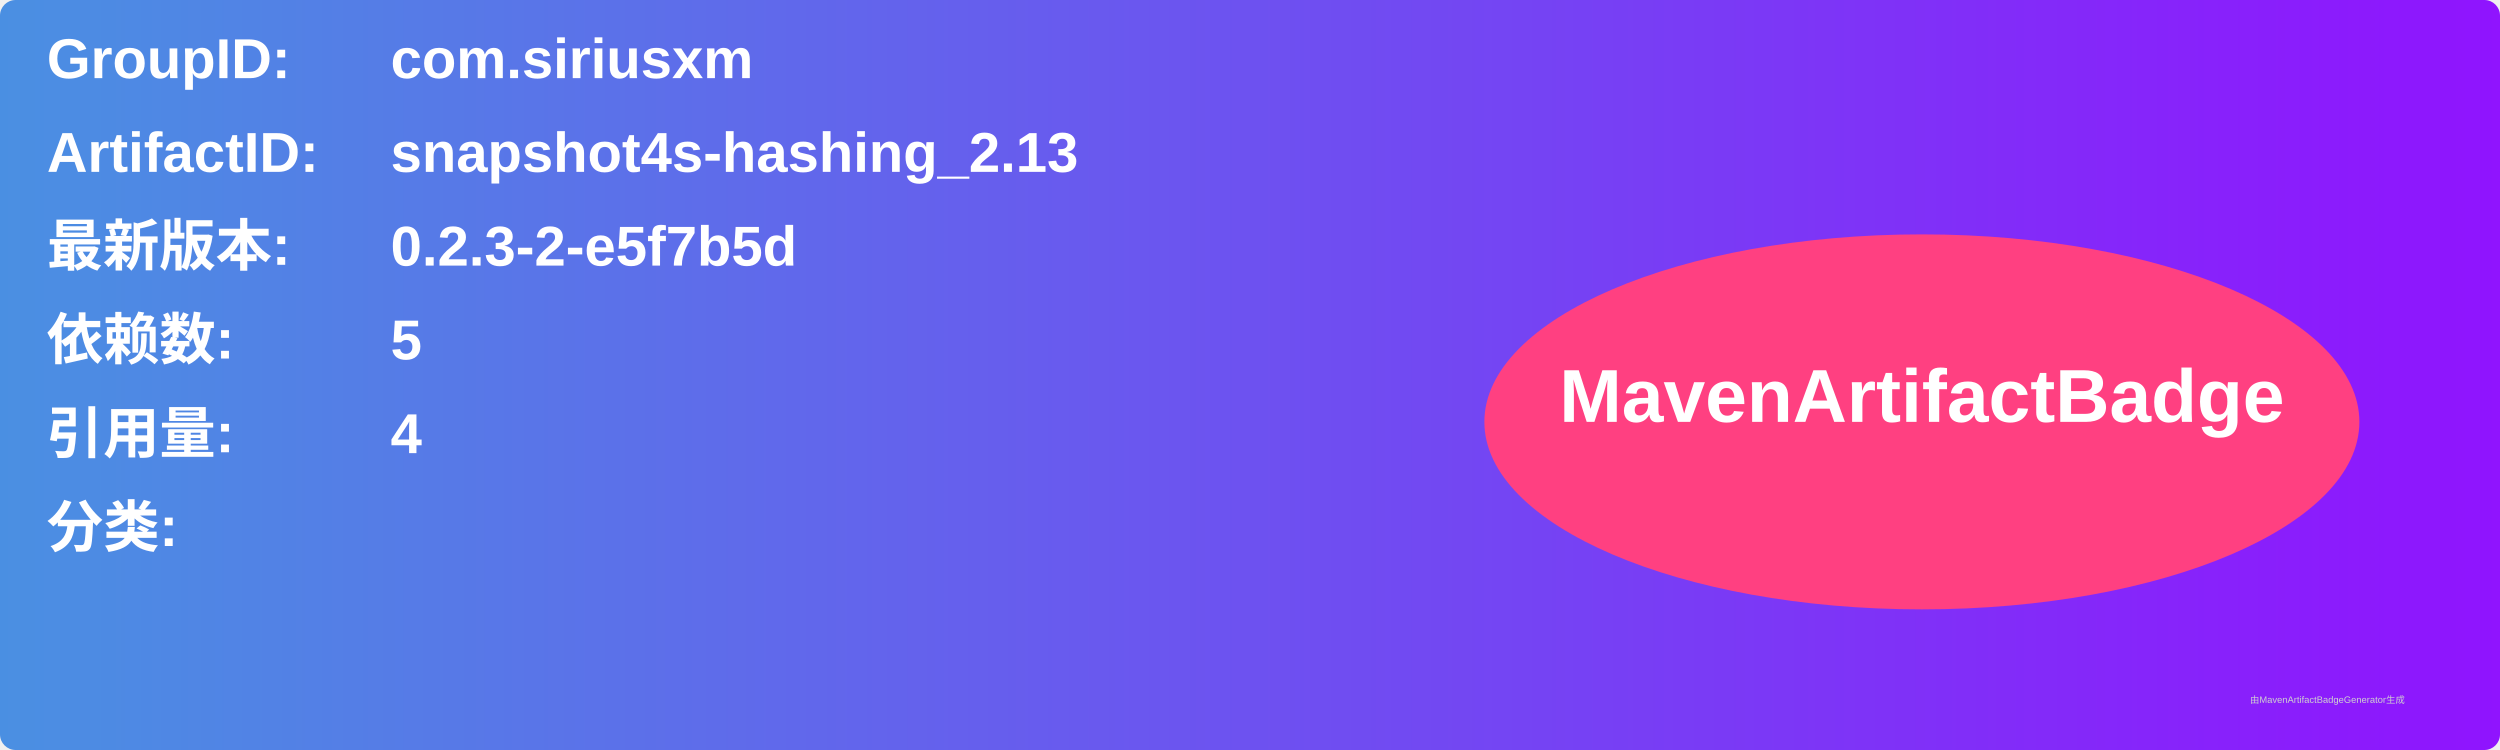
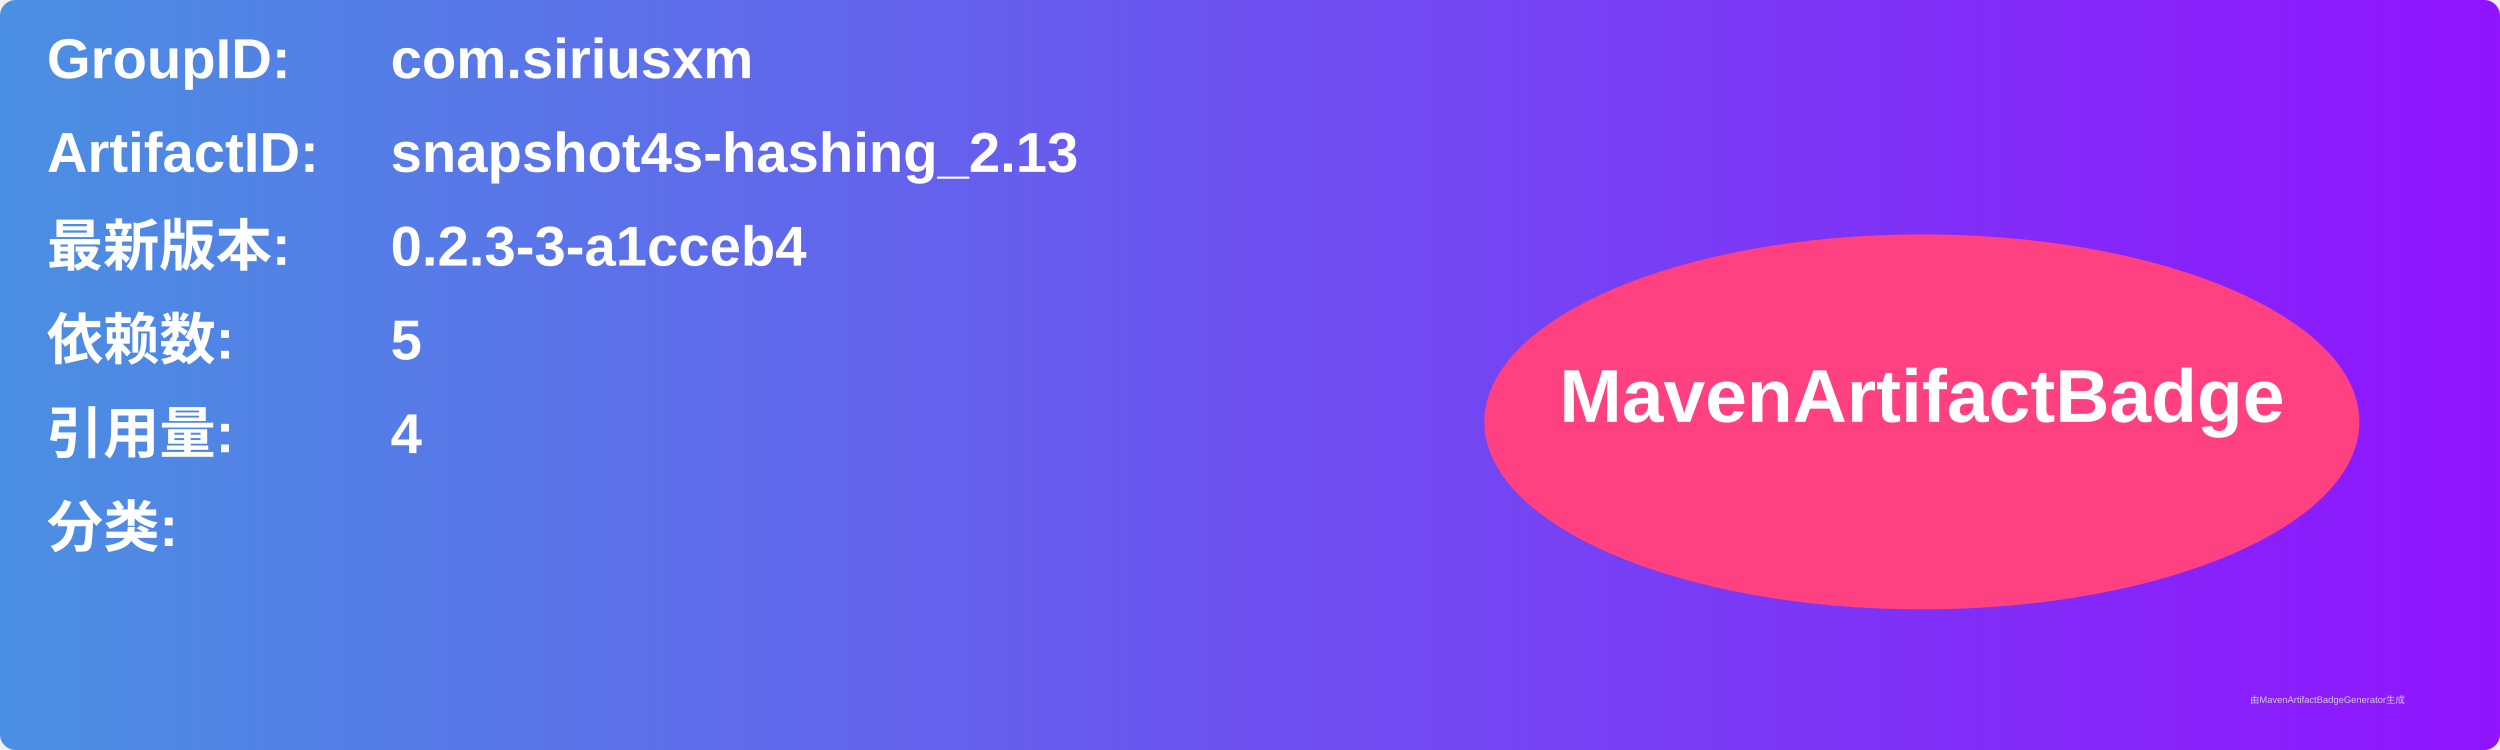
<svg xmlns="http://www.w3.org/2000/svg" width="800" height="240" viewBox="0 0 800 240">
  <linearGradient id="grad" x1="0%" y1="0%" x2="100%" y2="0%">
    <stop offset="0%" stop-color="#4a90e2" />
    <stop offset="100%" stop-color="#9013fe" />
  </linearGradient>
  <rect width="100%" height="100%" rx="5" ry="5" fill="url(#grad)" />
  <g transform="translate(15, 15)">
    <text x="0" y="10" font-family="Arial" font-size="18" fill="white" font-weight="bold" width="260">GroupID:</text>
    <text x="110" y="10" font-family="Arial" font-size="18" fill="white" font-weight="bold" width="460">com.siriusxm</text>
    <text x="0" y="40" font-family="Arial" font-size="18" fill="white" font-weight="bold" width="260">ArtifactID:</text>
    <text x="110" y="40" font-family="Arial" font-size="18" fill="white" font-weight="bold" width="460">snapshot4s-hashing_2.13</text>
    <text x="0" y="70" font-family="Arial" font-size="18" fill="white" font-weight="bold">最新版本:</text>
    <text x="110" y="70" font-family="Arial" font-size="18" fill="white" font-weight="bold">
-       <tspan font-weight="bold">0.2.3-2-e5f7b5d</tspan>
+       <tspan font-weight="bold">0.2.3-3-a1cceb4</tspan>
    </text>
    <text x="0" y="100" font-family="Arial" font-size="18" fill="white" font-weight="bold">依赖数: </text>
    <text x="110" y="100" font-family="Arial" font-size="18" fill="white">
      <tspan font-weight="bold">5</tspan>
    </text>
    <text x="0" y="130" font-family="Arial" font-size="18" fill="white" font-weight="bold">引用量: </text>
    <text x="110" y="130" font-family="Arial" font-size="18" fill="white">
      <tspan font-weight="bold">4</tspan>
    </text>
    <text x="0" y="160" font-family="Arial" font-size="18" fill="white" font-weight="bold">分类:</text>
    <text x="10" y="190" font-family="Arial" font-size="10" fill="white">
      <tspan font-weight="bold" />
    </text>
    <ellipse cx="600" cy="120" rx="140" ry="60" fill="#ff4081" />
    <text x="600" y="120" text-anchor="middle" font-family="Arial" font-size="24" fill="white" font-weight="bold">MavenArtifactBadge</text>
  </g>
  <text x="720" y="225" font-family="Arial" font-size="3" fill="#d0d0d0">由MavenArtifactBadgeGenerator生成</text>
</svg>
